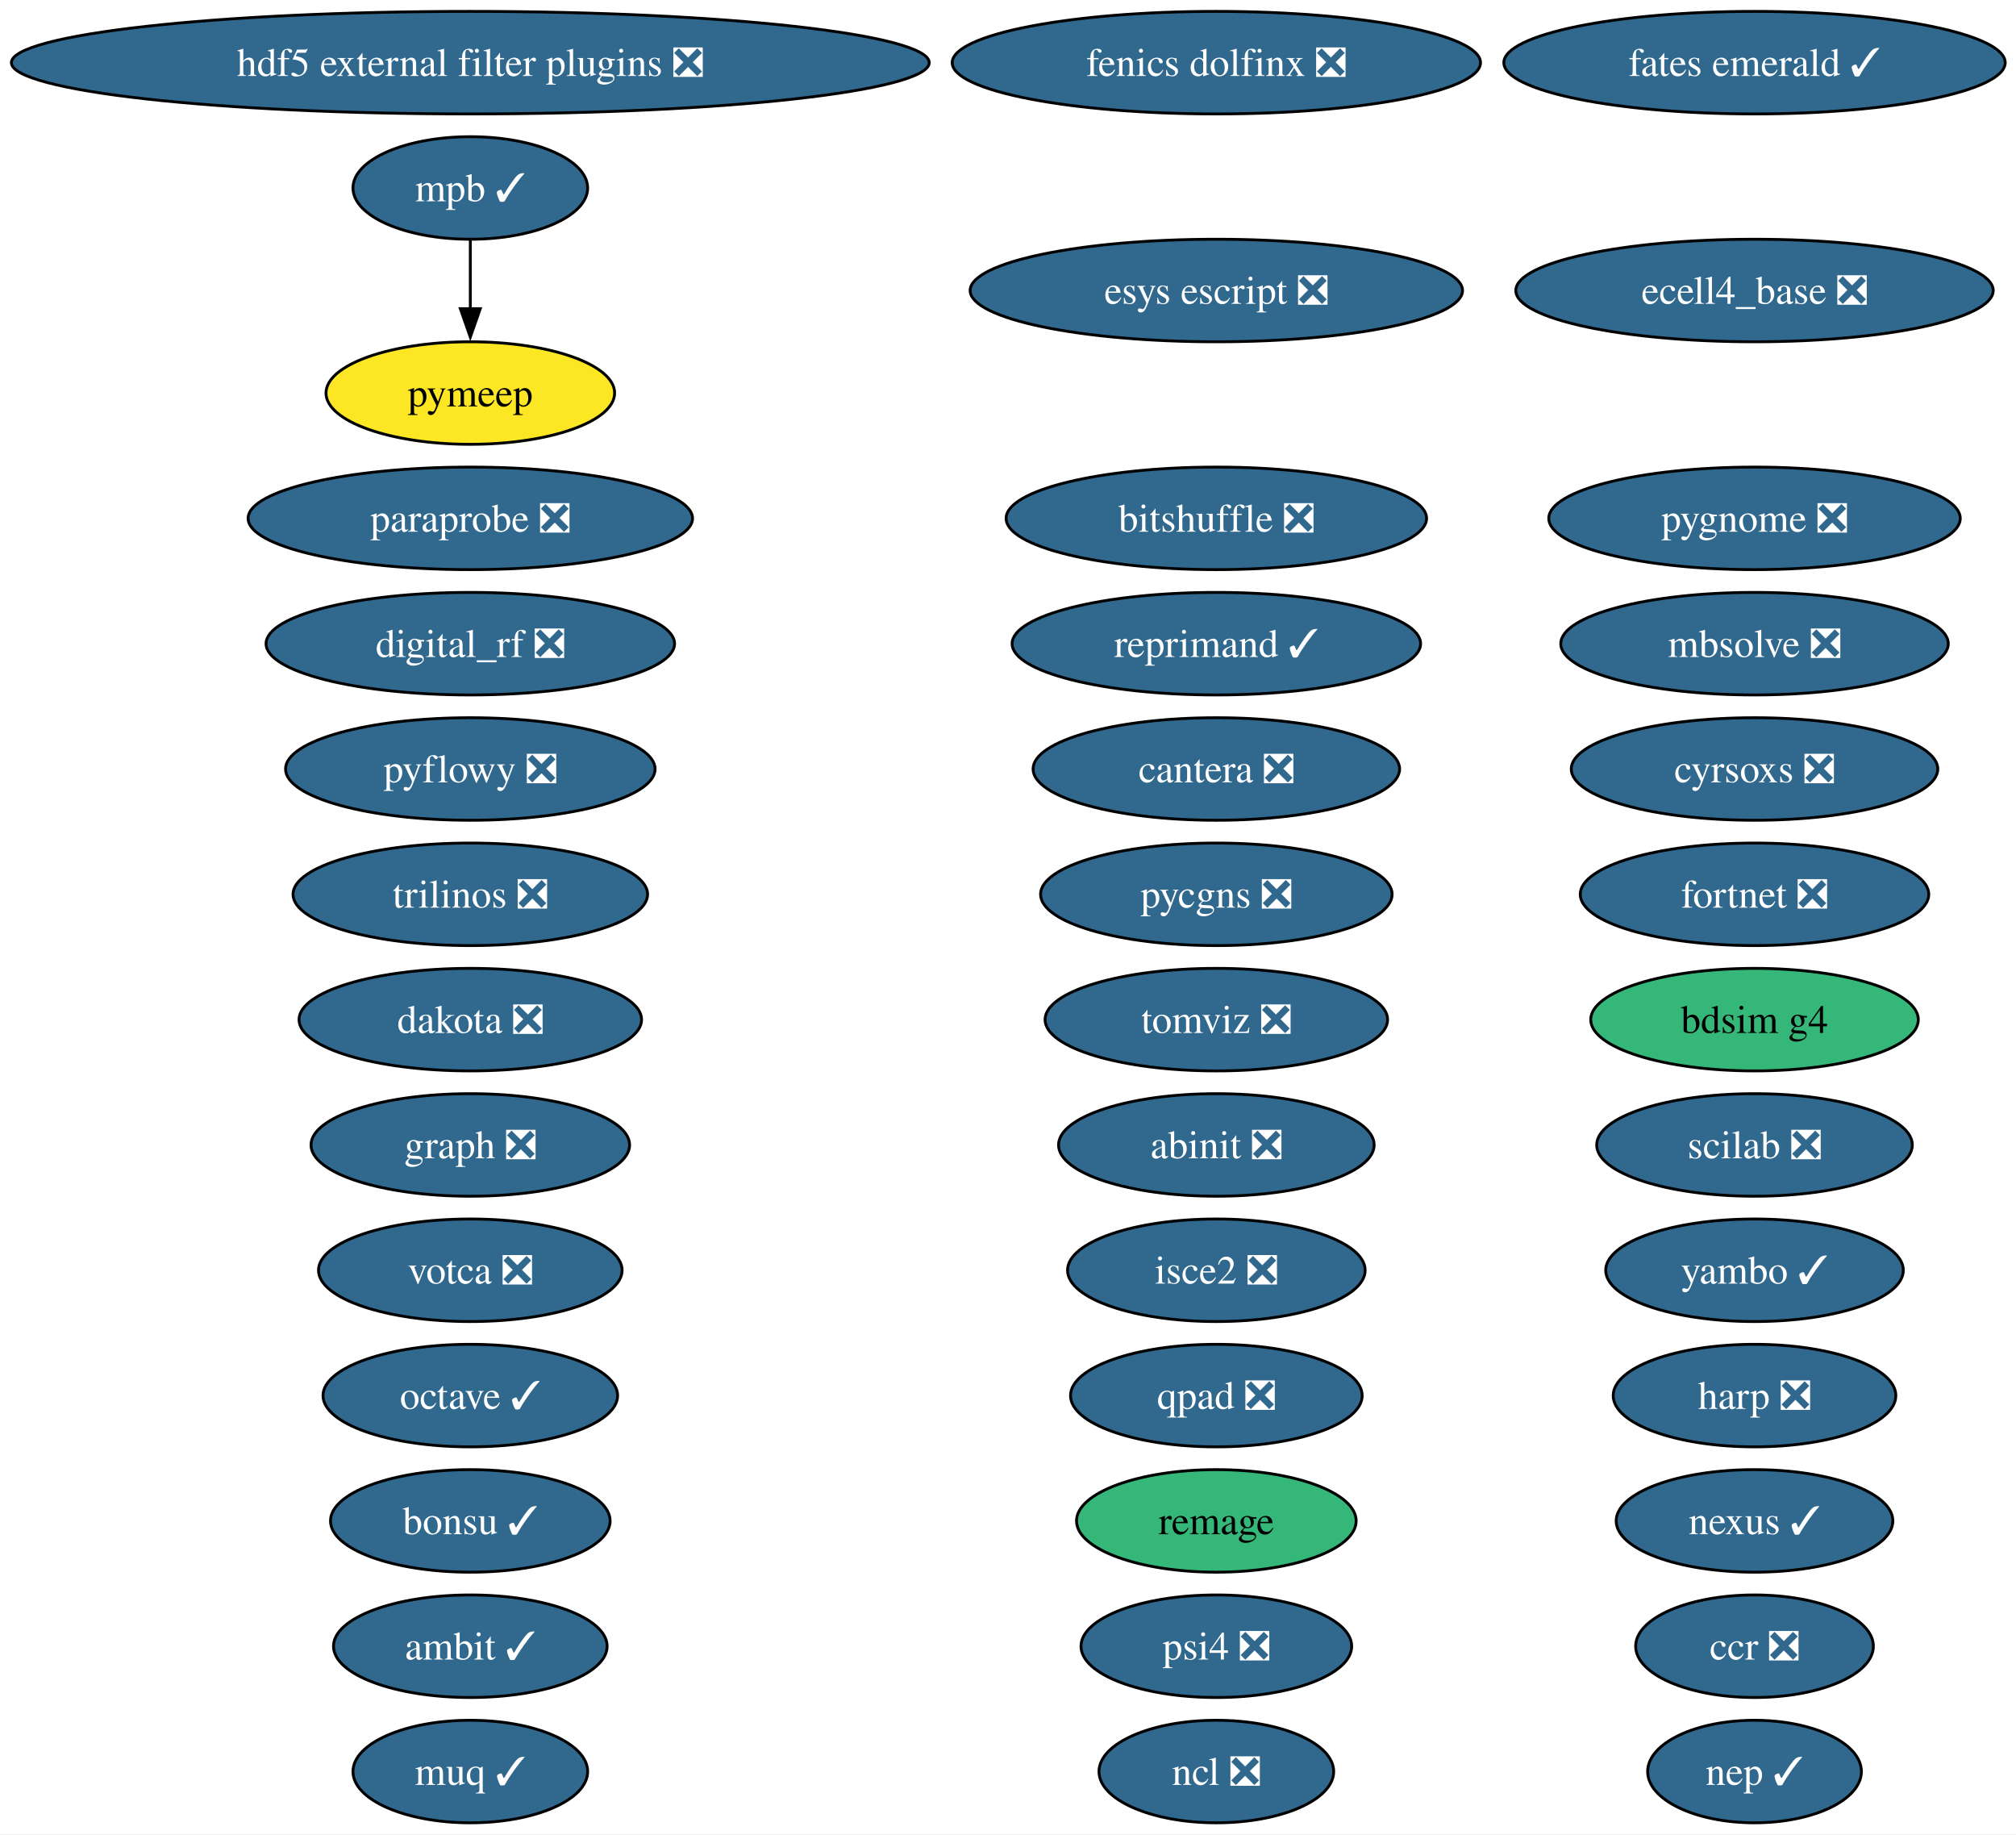
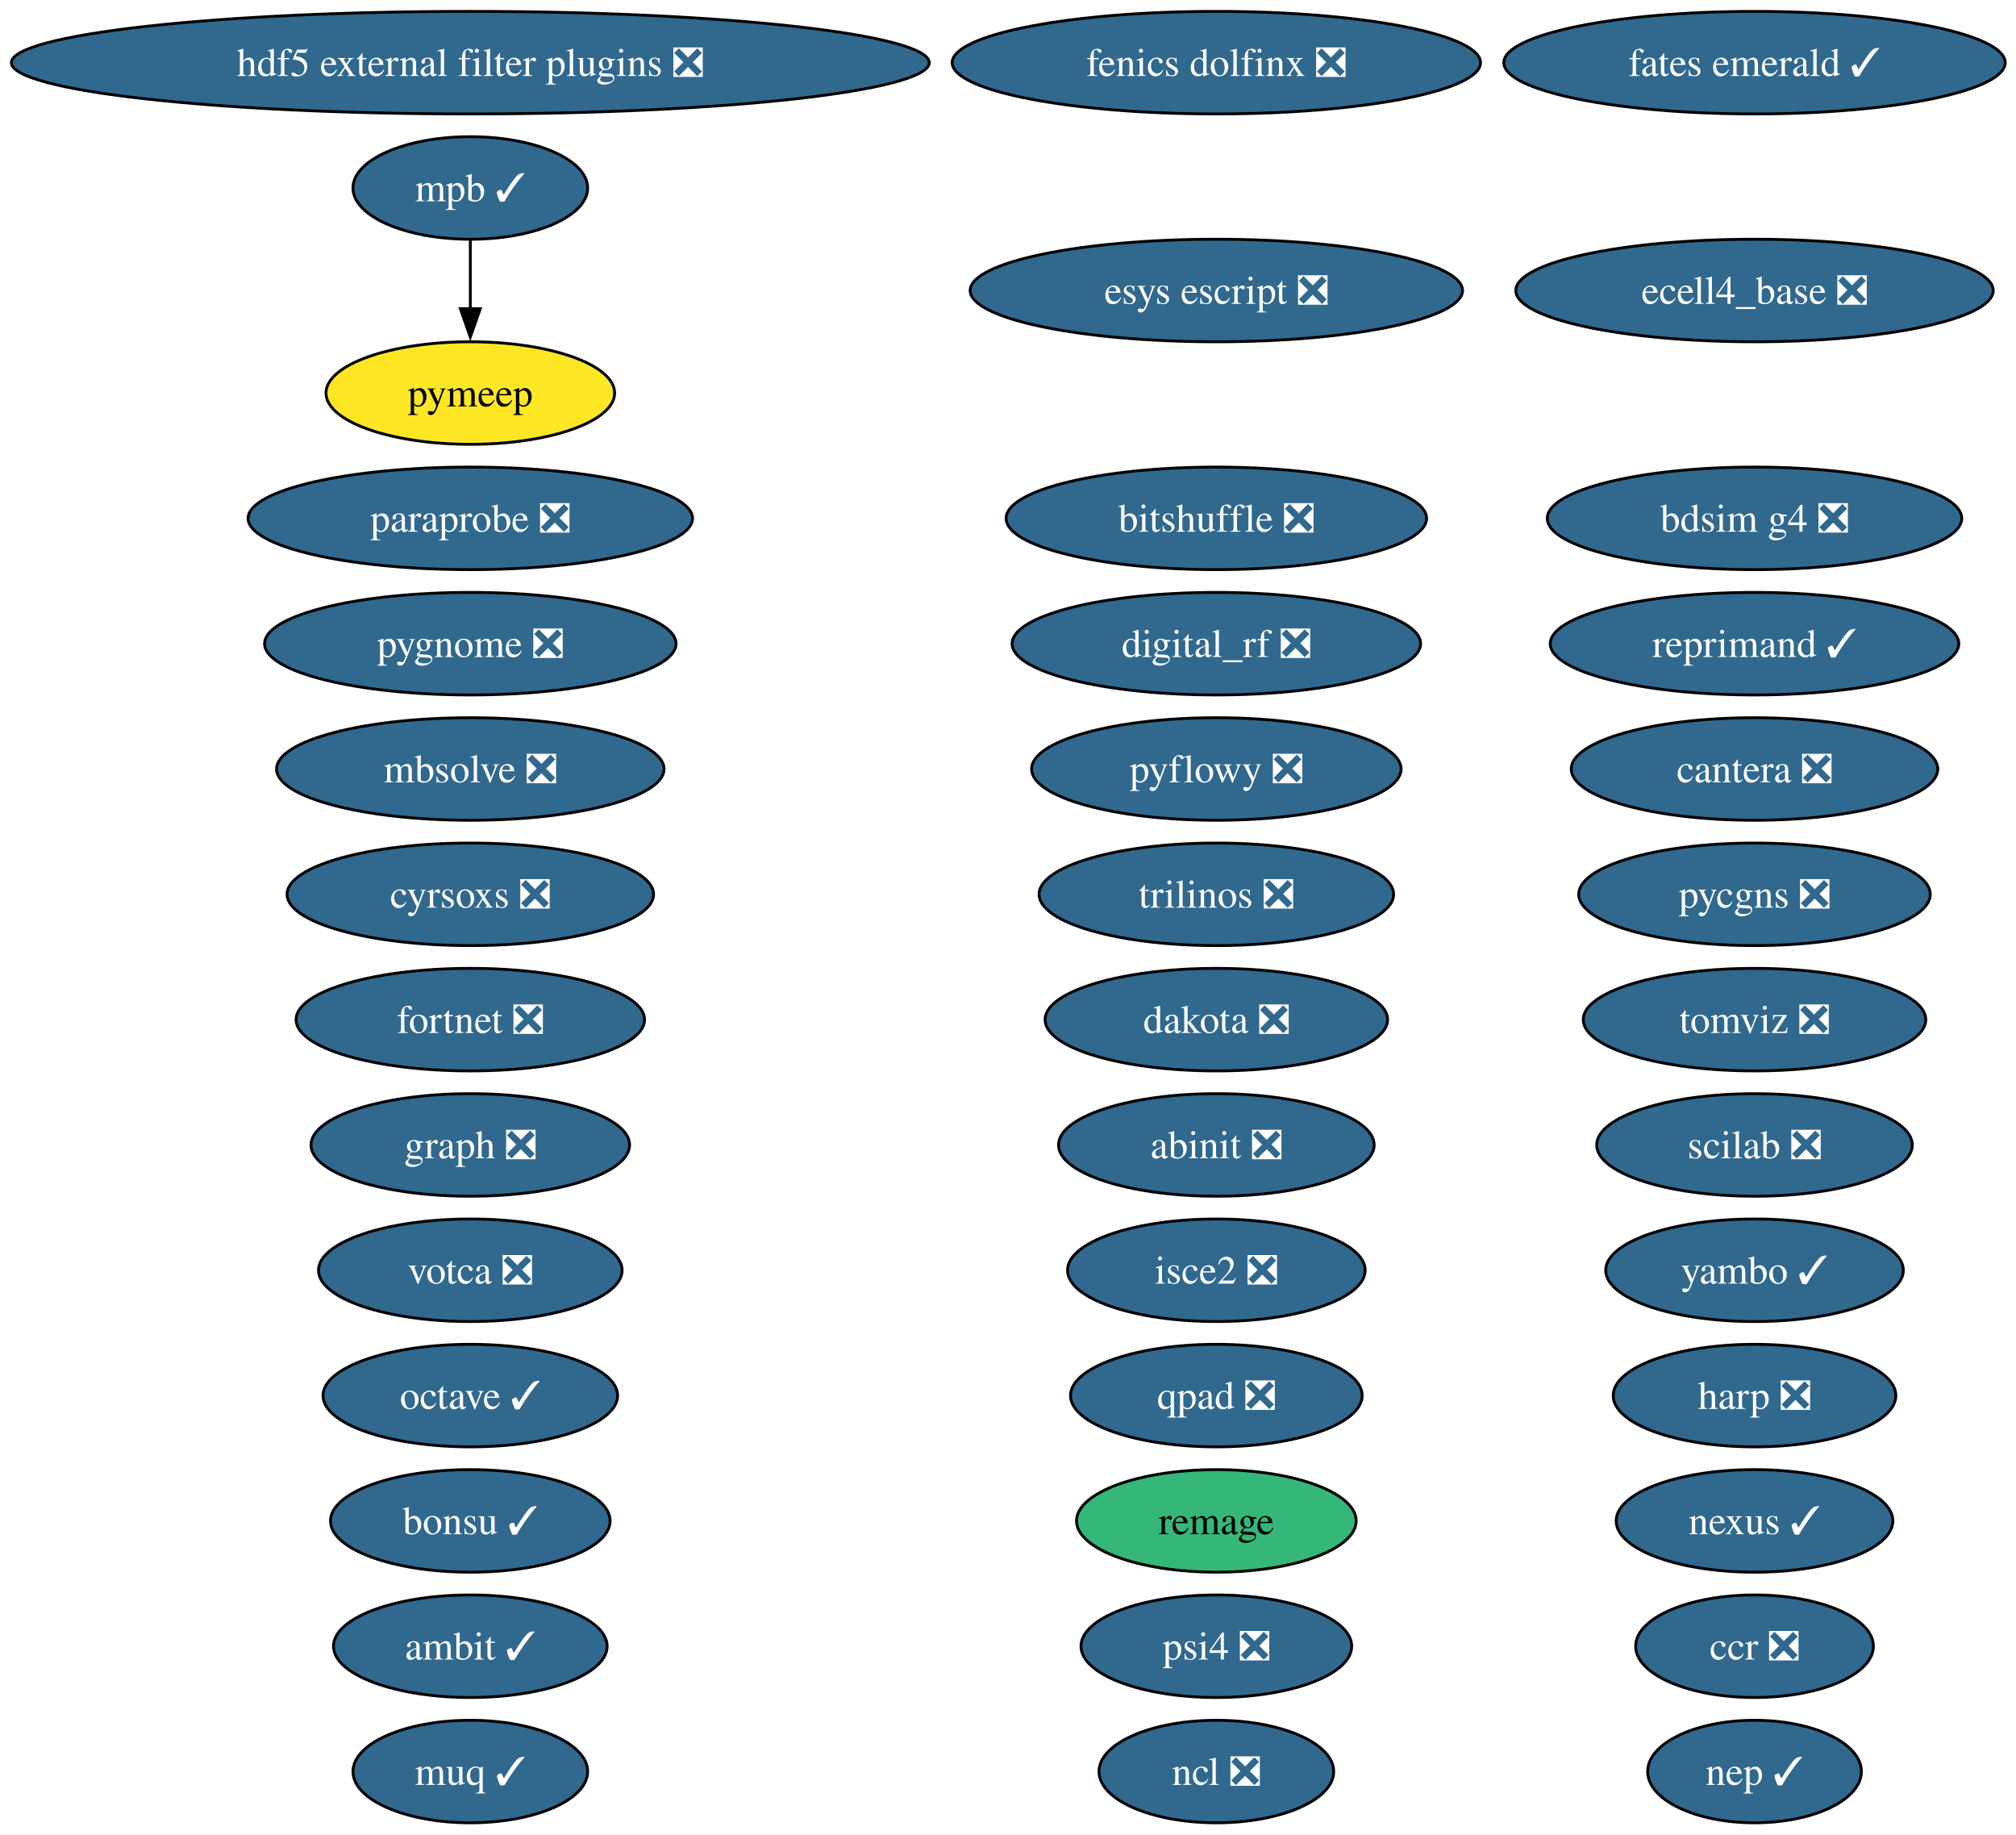
<svg xmlns="http://www.w3.org/2000/svg" xmlns:xlink="http://www.w3.org/1999/xlink" width="708pt" height="644pt" viewBox="0.00 0.00 708.00 644.00">
  <g id="graph0" class="graph" transform="scale(1 1) rotate(0) translate(4 640)">
    <polygon fill="white" stroke="none" points="-4,4 -4,-640 704.2,-640 704.2,4 -4,4" />
    <g id="node1" class="node">
      <g id="a_node1">
        <a xlink:href="https://github.com/conda-forge/abinit-feedstock/pull/82" xlink:title="abinit ❎">
          <ellipse fill="#31688e" stroke="black" cx="423.17" cy="-238" rx="55.42" ry="18" />
          <text xml:space="preserve" text-anchor="middle" x="423.17" y="-233.32" font-family="Times,serif" font-size="14.00" fill="white">abinit ❎</text>
        </a>
      </g>
    </g>
    <g id="node2" class="node">
      <g id="a_node2">
        <a xlink:href="https://github.com/conda-forge/ambit-feedstock/pull/21" xlink:title="ambit ✓">
          <ellipse fill="#31688e" stroke="black" cx="161.17" cy="-62" rx="48.05" ry="18" />
          <text xml:space="preserve" text-anchor="middle" x="161.17" y="-57.33" font-family="Times,serif" font-size="14.00" fill="white">ambit ✓</text>
        </a>
      </g>
    </g>
    <g id="node3" class="node">
      <g id="a_node3">
-         <a xlink:href="https://github.com/conda-forge/bdsim-g4-feedstock" xlink:title="bdsim g4">
-           <ellipse fill="#35b779" stroke="black" cx="612.17" cy="-282" rx="57.52" ry="18" />
-           <text xml:space="preserve" text-anchor="middle" x="612.17" y="-277.32" font-family="Times,serif" font-size="14.00">bdsim g4</text>
+         <a xlink:href="https://github.com/conda-forge/bdsim-g4-feedstock/pull/40" xlink:title="bdsim g4 ❎">
+           <ellipse fill="#31688e" stroke="black" cx="612.17" cy="-458" rx="72.78" ry="18" />
+           <text xml:space="preserve" text-anchor="middle" x="612.17" y="-453.32" font-family="Times,serif" font-size="14.00" fill="white">bdsim g4 ❎</text>
        </a>
      </g>
    </g>
    <g id="node4" class="node">
      <g id="a_node4">
        <a xlink:href="https://github.com/conda-forge/bitshuffle-feedstock/pull/64" xlink:title="bitshuffle ❎">
          <ellipse fill="#31688e" stroke="black" cx="423.17" cy="-458" rx="73.83" ry="18" />
          <text xml:space="preserve" text-anchor="middle" x="423.17" y="-453.32" font-family="Times,serif" font-size="14.00" fill="white">bitshuffle ❎</text>
        </a>
      </g>
    </g>
    <g id="node5" class="node">
      <g id="a_node5">
        <a xlink:href="https://github.com/conda-forge/bonsu-feedstock/pull/98" xlink:title="bonsu ✓">
          <ellipse fill="#31688e" stroke="black" cx="161.17" cy="-106" rx="49.1" ry="18" />
          <text xml:space="preserve" text-anchor="middle" x="161.17" y="-101.33" font-family="Times,serif" font-size="14.00" fill="white">bonsu ✓</text>
        </a>
      </g>
    </g>
    <g id="node6" class="node">
      <g id="a_node6">
        <a xlink:href="https://github.com/conda-forge/cantera-feedstock/pull/70" xlink:title="cantera ❎">
-           <ellipse fill="#31688e" stroke="black" cx="423.17" cy="-370" rx="64.36" ry="18" />
-           <text xml:space="preserve" text-anchor="middle" x="423.17" y="-365.32" font-family="Times,serif" font-size="14.00" fill="white">cantera ❎</text>
+           <ellipse fill="#31688e" stroke="black" cx="612.17" cy="-370" rx="64.36" ry="18" />
+           <text xml:space="preserve" text-anchor="middle" x="612.17" y="-365.32" font-family="Times,serif" font-size="14.00" fill="white">cantera ❎</text>
        </a>
      </g>
    </g>
    <g id="node7" class="node">
      <g id="a_node7">
        <a xlink:href="https://github.com/conda-forge/ccr-feedstock/pull/14" xlink:title="ccr ❎">
          <ellipse fill="#31688e" stroke="black" cx="612.17" cy="-62" rx="41.74" ry="18" />
          <text xml:space="preserve" text-anchor="middle" x="612.17" y="-57.33" font-family="Times,serif" font-size="14.00" fill="white">ccr ❎</text>
        </a>
      </g>
    </g>
    <g id="node8" class="node">
      <g id="a_node8">
        <a xlink:href="https://github.com/conda-forge/cyrsoxs-feedstock/pull/31" xlink:title="cyrsoxs ❎">
-           <ellipse fill="#31688e" stroke="black" cx="612.17" cy="-370" rx="64.36" ry="18" />
-           <text xml:space="preserve" text-anchor="middle" x="612.17" y="-365.32" font-family="Times,serif" font-size="14.00" fill="white">cyrsoxs ❎</text>
+           <ellipse fill="#31688e" stroke="black" cx="161.17" cy="-326" rx="64.36" ry="18" />
+           <text xml:space="preserve" text-anchor="middle" x="161.17" y="-321.32" font-family="Times,serif" font-size="14.00" fill="white">cyrsoxs ❎</text>
        </a>
      </g>
    </g>
    <g id="node9" class="node">
      <g id="a_node9">
        <a xlink:href="https://github.com/conda-forge/dakota-feedstock/pull/61" xlink:title="dakota ❎">
-           <ellipse fill="#31688e" stroke="black" cx="161.17" cy="-282" rx="60.15" ry="18" />
-           <text xml:space="preserve" text-anchor="middle" x="161.17" y="-277.32" font-family="Times,serif" font-size="14.00" fill="white">dakota ❎</text>
+           <ellipse fill="#31688e" stroke="black" cx="423.17" cy="-282" rx="60.15" ry="18" />
+           <text xml:space="preserve" text-anchor="middle" x="423.17" y="-277.32" font-family="Times,serif" font-size="14.00" fill="white">dakota ❎</text>
        </a>
      </g>
    </g>
    <g id="node10" class="node">
      <g id="a_node10">
        <a xlink:href="https://github.com/conda-forge/digital_rf-feedstock/pull/42" xlink:title="digital_rf ❎">
-           <ellipse fill="#31688e" stroke="black" cx="161.17" cy="-414" rx="71.73" ry="18" />
-           <text xml:space="preserve" text-anchor="middle" x="161.17" y="-409.32" font-family="Times,serif" font-size="14.00" fill="white">digital_rf ❎</text>
+           <ellipse fill="#31688e" stroke="black" cx="423.17" cy="-414" rx="71.73" ry="18" />
+           <text xml:space="preserve" text-anchor="middle" x="423.17" y="-409.32" font-family="Times,serif" font-size="14.00" fill="white">digital_rf ❎</text>
        </a>
      </g>
    </g>
    <g id="node11" class="node">
      <g id="a_node11">
        <a xlink:href="https://github.com/conda-forge/ecell4_base-feedstock/pull/37" xlink:title="ecell4_base ❎">
          <ellipse fill="#31688e" stroke="black" cx="612.17" cy="-538" rx="83.83" ry="18" />
          <text xml:space="preserve" text-anchor="middle" x="612.17" y="-533.33" font-family="Times,serif" font-size="14.00" fill="white">ecell4_base ❎</text>
        </a>
      </g>
    </g>
    <g id="node12" class="node">
      <g id="a_node12">
        <a xlink:href="https://github.com/conda-forge/esys-escript-feedstock/pull/83" xlink:title="esys escript ❎">
          <ellipse fill="#31688e" stroke="black" cx="423.17" cy="-538" rx="86.46" ry="18" />
          <text xml:space="preserve" text-anchor="middle" x="423.17" y="-533.33" font-family="Times,serif" font-size="14.00" fill="white">esys escript ❎</text>
        </a>
      </g>
    </g>
    <g id="node13" class="node">
      <g id="a_node13">
        <a xlink:href="https://github.com/conda-forge/fates-emerald-feedstock/pull/24" xlink:title="fates emerald ✓">
          <ellipse fill="#31688e" stroke="black" cx="612.17" cy="-618" rx="88.04" ry="18" />
          <text xml:space="preserve" text-anchor="middle" x="612.17" y="-613.33" font-family="Times,serif" font-size="14.00" fill="white">fates emerald ✓</text>
        </a>
      </g>
    </g>
    <g id="node14" class="node">
      <g id="a_node14">
        <a xlink:href="https://github.com/conda-forge/fenics-dolfinx-feedstock/pull/144" xlink:title="fenics dolfinx ❎">
          <ellipse fill="#31688e" stroke="black" cx="423.17" cy="-618" rx="92.77" ry="18" />
          <text xml:space="preserve" text-anchor="middle" x="423.17" y="-613.33" font-family="Times,serif" font-size="14.00" fill="white">fenics dolfinx ❎</text>
        </a>
      </g>
    </g>
    <g id="node15" class="node">
      <g id="a_node15">
        <a xlink:href="https://github.com/conda-forge/fortnet-feedstock/pull/14" xlink:title="fortnet ❎">
-           <ellipse fill="#31688e" stroke="black" cx="612.17" cy="-326" rx="61.2" ry="18" />
-           <text xml:space="preserve" text-anchor="middle" x="612.17" y="-321.32" font-family="Times,serif" font-size="14.00" fill="white">fortnet ❎</text>
+           <ellipse fill="#31688e" stroke="black" cx="161.17" cy="-282" rx="61.2" ry="18" />
+           <text xml:space="preserve" text-anchor="middle" x="161.17" y="-277.32" font-family="Times,serif" font-size="14.00" fill="white">fortnet ❎</text>
        </a>
      </g>
    </g>
    <g id="node16" class="node">
      <g id="a_node16">
        <a xlink:href="https://github.com/conda-forge/graph-feedstock/pull/14" xlink:title="graph ❎">
          <ellipse fill="#31688e" stroke="black" cx="161.17" cy="-238" rx="55.94" ry="18" />
          <text xml:space="preserve" text-anchor="middle" x="161.17" y="-233.32" font-family="Times,serif" font-size="14.00" fill="white">graph ❎</text>
        </a>
      </g>
    </g>
    <g id="node17" class="node">
      <g id="a_node17">
        <a xlink:href="https://github.com/conda-forge/harp-feedstock/pull/62" xlink:title="harp ❎">
          <ellipse fill="#31688e" stroke="black" cx="612.17" cy="-150" rx="49.63" ry="18" />
          <text xml:space="preserve" text-anchor="middle" x="612.17" y="-145.32" font-family="Times,serif" font-size="14.00" fill="white">harp ❎</text>
        </a>
      </g>
    </g>
    <g id="node18" class="node">
      <g id="a_node18">
        <a xlink:href="https://github.com/conda-forge/hdf5-external-filter-plugins-feedstock/pull/29" xlink:title="hdf5 external filter plugins ❎">
          <ellipse fill="#31688e" stroke="black" cx="161.17" cy="-618" rx="161.17" ry="18" />
          <text xml:space="preserve" text-anchor="middle" x="161.17" y="-613.33" font-family="Times,serif" font-size="14.00" fill="white">hdf5 external filter plugins ❎</text>
        </a>
      </g>
    </g>
    <g id="node19" class="node">
      <g id="a_node19">
        <a xlink:href="https://github.com/conda-forge/isce2-feedstock/pull/91" xlink:title="isce2 ❎">
          <ellipse fill="#31688e" stroke="black" cx="423.17" cy="-194" rx="52.26" ry="18" />
          <text xml:space="preserve" text-anchor="middle" x="423.17" y="-189.32" font-family="Times,serif" font-size="14.00" fill="white">isce2 ❎</text>
        </a>
      </g>
    </g>
    <g id="node20" class="node">
      <g id="a_node20">
        <a xlink:href="https://github.com/conda-forge/mbsolve-feedstock/pull/23" xlink:title="mbsolve ❎">
-           <ellipse fill="#31688e" stroke="black" cx="612.17" cy="-414" rx="68.04" ry="18" />
-           <text xml:space="preserve" text-anchor="middle" x="612.17" y="-409.32" font-family="Times,serif" font-size="14.00" fill="white">mbsolve ❎</text>
+           <ellipse fill="#31688e" stroke="black" cx="161.17" cy="-370" rx="68.04" ry="18" />
+           <text xml:space="preserve" text-anchor="middle" x="161.17" y="-365.32" font-family="Times,serif" font-size="14.00" fill="white">mbsolve ❎</text>
        </a>
      </g>
    </g>
    <g id="node21" class="node">
      <g id="a_node21">
        <a xlink:href="https://github.com/conda-forge/mpb-feedstock/pull/51" xlink:title="mpb ✓">
          <ellipse fill="#31688e" stroke="black" cx="161.17" cy="-574" rx="41.21" ry="18" />
          <text xml:space="preserve" text-anchor="middle" x="161.17" y="-569.33" font-family="Times,serif" font-size="14.00" fill="white">mpb ✓</text>
        </a>
      </g>
    </g>
    <g id="node31" class="node">
      <g id="a_node31">
        <a xlink:href="https://github.com/conda-forge/pymeep-feedstock" xlink:title="pymeep">
          <ellipse fill="#fde725" stroke="black" cx="161.17" cy="-502" rx="50.68" ry="18" />
          <text xml:space="preserve" text-anchor="middle" x="161.17" y="-497.32" font-family="Times,serif" font-size="14.00">pymeep</text>
        </a>
      </g>
    </g>
    <g id="edge1" class="edge">
      <path fill="none" stroke="black" d="M161.17,-555.7C161.17,-548.41 161.17,-539.73 161.17,-531.54" />
      <polygon fill="black" stroke="black" points="164.67,-531.62 161.17,-521.62 157.67,-531.62 164.67,-531.62" />
    </g>
    <g id="node22" class="node">
      <g id="a_node22">
        <a xlink:href="https://github.com/conda-forge/muq-feedstock/pull/63" xlink:title="muq ✓">
          <ellipse fill="#31688e" stroke="black" cx="161.17" cy="-18" rx="41.21" ry="18" />
          <text xml:space="preserve" text-anchor="middle" x="161.17" y="-13.32" font-family="Times,serif" font-size="14.00" fill="white">muq ✓</text>
        </a>
      </g>
    </g>
    <g id="node23" class="node">
      <g id="a_node23">
        <a xlink:href="https://github.com/conda-forge/ncl-feedstock/pull/171" xlink:title="ncl ❎">
          <ellipse fill="#31688e" stroke="black" cx="423.17" cy="-18" rx="41.21" ry="18" />
          <text xml:space="preserve" text-anchor="middle" x="423.17" y="-13.32" font-family="Times,serif" font-size="14.00" fill="white">ncl ❎</text>
        </a>
      </g>
    </g>
    <g id="node24" class="node">
      <g id="a_node24">
        <a xlink:href="https://github.com/conda-forge/nexus-feedstock/pull/27" xlink:title="nexus ✓">
          <ellipse fill="#31688e" stroke="black" cx="612.17" cy="-106" rx="48.58" ry="18" />
          <text xml:space="preserve" text-anchor="middle" x="612.17" y="-101.33" font-family="Times,serif" font-size="14.00" fill="white">nexus ✓</text>
        </a>
      </g>
    </g>
    <g id="node25" class="node">
      <g id="a_node25">
        <a xlink:href="https://github.com/conda-forge/octave-feedstock/pull/163" xlink:title="octave ✓">
          <ellipse fill="#31688e" stroke="black" cx="161.17" cy="-150" rx="51.73" ry="18" />
          <text xml:space="preserve" text-anchor="middle" x="161.17" y="-145.32" font-family="Times,serif" font-size="14.00" fill="white">octave ✓</text>
        </a>
      </g>
    </g>
    <g id="node26" class="node">
      <g id="a_node26">
        <a xlink:href="https://github.com/conda-forge/paraprobe-feedstock/pull/24" xlink:title="paraprobe ❎">
          <ellipse fill="#31688e" stroke="black" cx="161.17" cy="-458" rx="78.04" ry="18" />
          <text xml:space="preserve" text-anchor="middle" x="161.17" y="-453.32" font-family="Times,serif" font-size="14.00" fill="white">paraprobe ❎</text>
        </a>
      </g>
    </g>
    <g id="node27" class="node">
      <g id="a_node27">
        <a xlink:href="https://github.com/conda-forge/psi4-feedstock/pull/75" xlink:title="psi4 ❎">
          <ellipse fill="#31688e" stroke="black" cx="423.17" cy="-62" rx="47.53" ry="18" />
          <text xml:space="preserve" text-anchor="middle" x="423.17" y="-57.33" font-family="Times,serif" font-size="14.00" fill="white">psi4 ❎</text>
        </a>
      </g>
    </g>
    <g id="node28" class="node">
      <g id="a_node28">
        <a xlink:href="https://github.com/conda-forge/pycgns-feedstock/pull/59" xlink:title="pycgns ❎">
-           <ellipse fill="#31688e" stroke="black" cx="423.17" cy="-326" rx="61.73" ry="18" />
-           <text xml:space="preserve" text-anchor="middle" x="423.17" y="-321.32" font-family="Times,serif" font-size="14.00" fill="white">pycgns ❎</text>
+           <ellipse fill="#31688e" stroke="black" cx="612.17" cy="-326" rx="61.73" ry="18" />
+           <text xml:space="preserve" text-anchor="middle" x="612.17" y="-321.32" font-family="Times,serif" font-size="14.00" fill="white">pycgns ❎</text>
        </a>
      </g>
    </g>
    <g id="node29" class="node">
      <g id="a_node29">
        <a xlink:href="https://github.com/conda-forge/pyflowy-feedstock/pull/2" xlink:title="pyflowy ❎">
-           <ellipse fill="#31688e" stroke="black" cx="161.17" cy="-370" rx="64.89" ry="18" />
-           <text xml:space="preserve" text-anchor="middle" x="161.17" y="-365.32" font-family="Times,serif" font-size="14.00" fill="white">pyflowy ❎</text>
+           <ellipse fill="#31688e" stroke="black" cx="423.17" cy="-370" rx="64.89" ry="18" />
+           <text xml:space="preserve" text-anchor="middle" x="423.17" y="-365.32" font-family="Times,serif" font-size="14.00" fill="white">pyflowy ❎</text>
        </a>
      </g>
    </g>
    <g id="node30" class="node">
      <g id="a_node30">
        <a xlink:href="https://github.com/conda-forge/pygnome-feedstock/pull/27" xlink:title="pygnome ❎">
-           <ellipse fill="#31688e" stroke="black" cx="612.17" cy="-458" rx="72.25" ry="18" />
-           <text xml:space="preserve" text-anchor="middle" x="612.17" y="-453.32" font-family="Times,serif" font-size="14.00" fill="white">pygnome ❎</text>
+           <ellipse fill="#31688e" stroke="black" cx="161.17" cy="-414" rx="72.25" ry="18" />
+           <text xml:space="preserve" text-anchor="middle" x="161.17" y="-409.32" font-family="Times,serif" font-size="14.00" fill="white">pygnome ❎</text>
        </a>
      </g>
    </g>
    <g id="node32" class="node">
      <g id="a_node32">
        <a xlink:href="https://github.com/conda-forge/qpad-feedstock/pull/4" xlink:title="qpad ❎">
          <ellipse fill="#31688e" stroke="black" cx="423.17" cy="-150" rx="51.21" ry="18" />
          <text xml:space="preserve" text-anchor="middle" x="423.17" y="-145.32" font-family="Times,serif" font-size="14.00" fill="white">qpad ❎</text>
        </a>
      </g>
    </g>
    <g id="node33" class="node">
      <g id="a_node33">
        <a xlink:href="https://github.com/conda-forge/remage-feedstock" xlink:title="remage">
          <ellipse fill="#35b779" stroke="black" cx="423.17" cy="-106" rx="49.1" ry="18" />
          <text xml:space="preserve" text-anchor="middle" x="423.17" y="-101.33" font-family="Times,serif" font-size="14.00">remage</text>
        </a>
      </g>
    </g>
    <g id="node34" class="node">
      <g id="a_node34">
        <a xlink:href="https://github.com/conda-forge/reprimand-feedstock/pull/14" xlink:title="reprimand ✓">
-           <ellipse fill="#31688e" stroke="black" cx="423.17" cy="-414" rx="71.73" ry="18" />
-           <text xml:space="preserve" text-anchor="middle" x="423.17" y="-409.32" font-family="Times,serif" font-size="14.00" fill="white">reprimand ✓</text>
+           <ellipse fill="#31688e" stroke="black" cx="612.17" cy="-414" rx="71.73" ry="18" />
+           <text xml:space="preserve" text-anchor="middle" x="612.17" y="-409.32" font-family="Times,serif" font-size="14.00" fill="white">reprimand ✓</text>
        </a>
      </g>
    </g>
    <g id="node35" class="node">
      <g id="a_node35">
        <a xlink:href="https://github.com/conda-forge/scilab-feedstock/pull/63" xlink:title="scilab ❎">
          <ellipse fill="#31688e" stroke="black" cx="612.17" cy="-238" rx="55.42" ry="18" />
          <text xml:space="preserve" text-anchor="middle" x="612.17" y="-233.32" font-family="Times,serif" font-size="14.00" fill="white">scilab ❎</text>
        </a>
      </g>
    </g>
    <g id="node36" class="node">
      <g id="a_node36">
        <a xlink:href="https://github.com/conda-forge/tomviz-feedstock/pull/116" xlink:title="tomviz ❎">
-           <ellipse fill="#31688e" stroke="black" cx="423.17" cy="-282" rx="60.15" ry="18" />
-           <text xml:space="preserve" text-anchor="middle" x="423.17" y="-277.32" font-family="Times,serif" font-size="14.00" fill="white">tomviz ❎</text>
+           <ellipse fill="#31688e" stroke="black" cx="612.17" cy="-282" rx="60.15" ry="18" />
+           <text xml:space="preserve" text-anchor="middle" x="612.17" y="-277.32" font-family="Times,serif" font-size="14.00" fill="white">tomviz ❎</text>
        </a>
      </g>
    </g>
    <g id="node37" class="node">
      <g id="a_node37">
        <a xlink:href="https://github.com/conda-forge/trilinos-feedstock/pull/80" xlink:title="trilinos ❎">
-           <ellipse fill="#31688e" stroke="black" cx="161.17" cy="-326" rx="62.26" ry="18" />
-           <text xml:space="preserve" text-anchor="middle" x="161.17" y="-321.32" font-family="Times,serif" font-size="14.00" fill="white">trilinos ❎</text>
+           <ellipse fill="#31688e" stroke="black" cx="423.17" cy="-326" rx="62.26" ry="18" />
+           <text xml:space="preserve" text-anchor="middle" x="423.17" y="-321.32" font-family="Times,serif" font-size="14.00" fill="white">trilinos ❎</text>
        </a>
      </g>
    </g>
    <g id="node38" class="node">
      <g id="a_node38">
        <a xlink:href="https://github.com/conda-forge/votca-feedstock/pull/33" xlink:title="votca ❎">
          <ellipse fill="#31688e" stroke="black" cx="161.17" cy="-194" rx="53.31" ry="18" />
          <text xml:space="preserve" text-anchor="middle" x="161.17" y="-189.32" font-family="Times,serif" font-size="14.00" fill="white">votca ❎</text>
        </a>
      </g>
    </g>
    <g id="node39" class="node">
      <g id="a_node39">
        <a xlink:href="https://github.com/conda-forge/yambo-feedstock/pull/52" xlink:title="yambo ✓">
          <ellipse fill="#31688e" stroke="black" cx="612.17" cy="-194" rx="52.26" ry="18" />
          <text xml:space="preserve" text-anchor="middle" x="612.17" y="-189.32" font-family="Times,serif" font-size="14.00" fill="white">yambo ✓</text>
        </a>
      </g>
    </g>
    <g id="node40" class="node">
      <g id="a_node40">
        <a xlink:href="https://github.com/conda-forge/nep-feedstock/pull/1" xlink:title="nep ✓">
          <ellipse fill="#31688e" stroke="black" cx="612.17" cy="-18" rx="37.53" ry="18" />
          <text xml:space="preserve" text-anchor="middle" x="612.17" y="-13.32" font-family="Times,serif" font-size="14.00" fill="white">nep ✓</text>
        </a>
      </g>
    </g>
  </g>
</svg>
